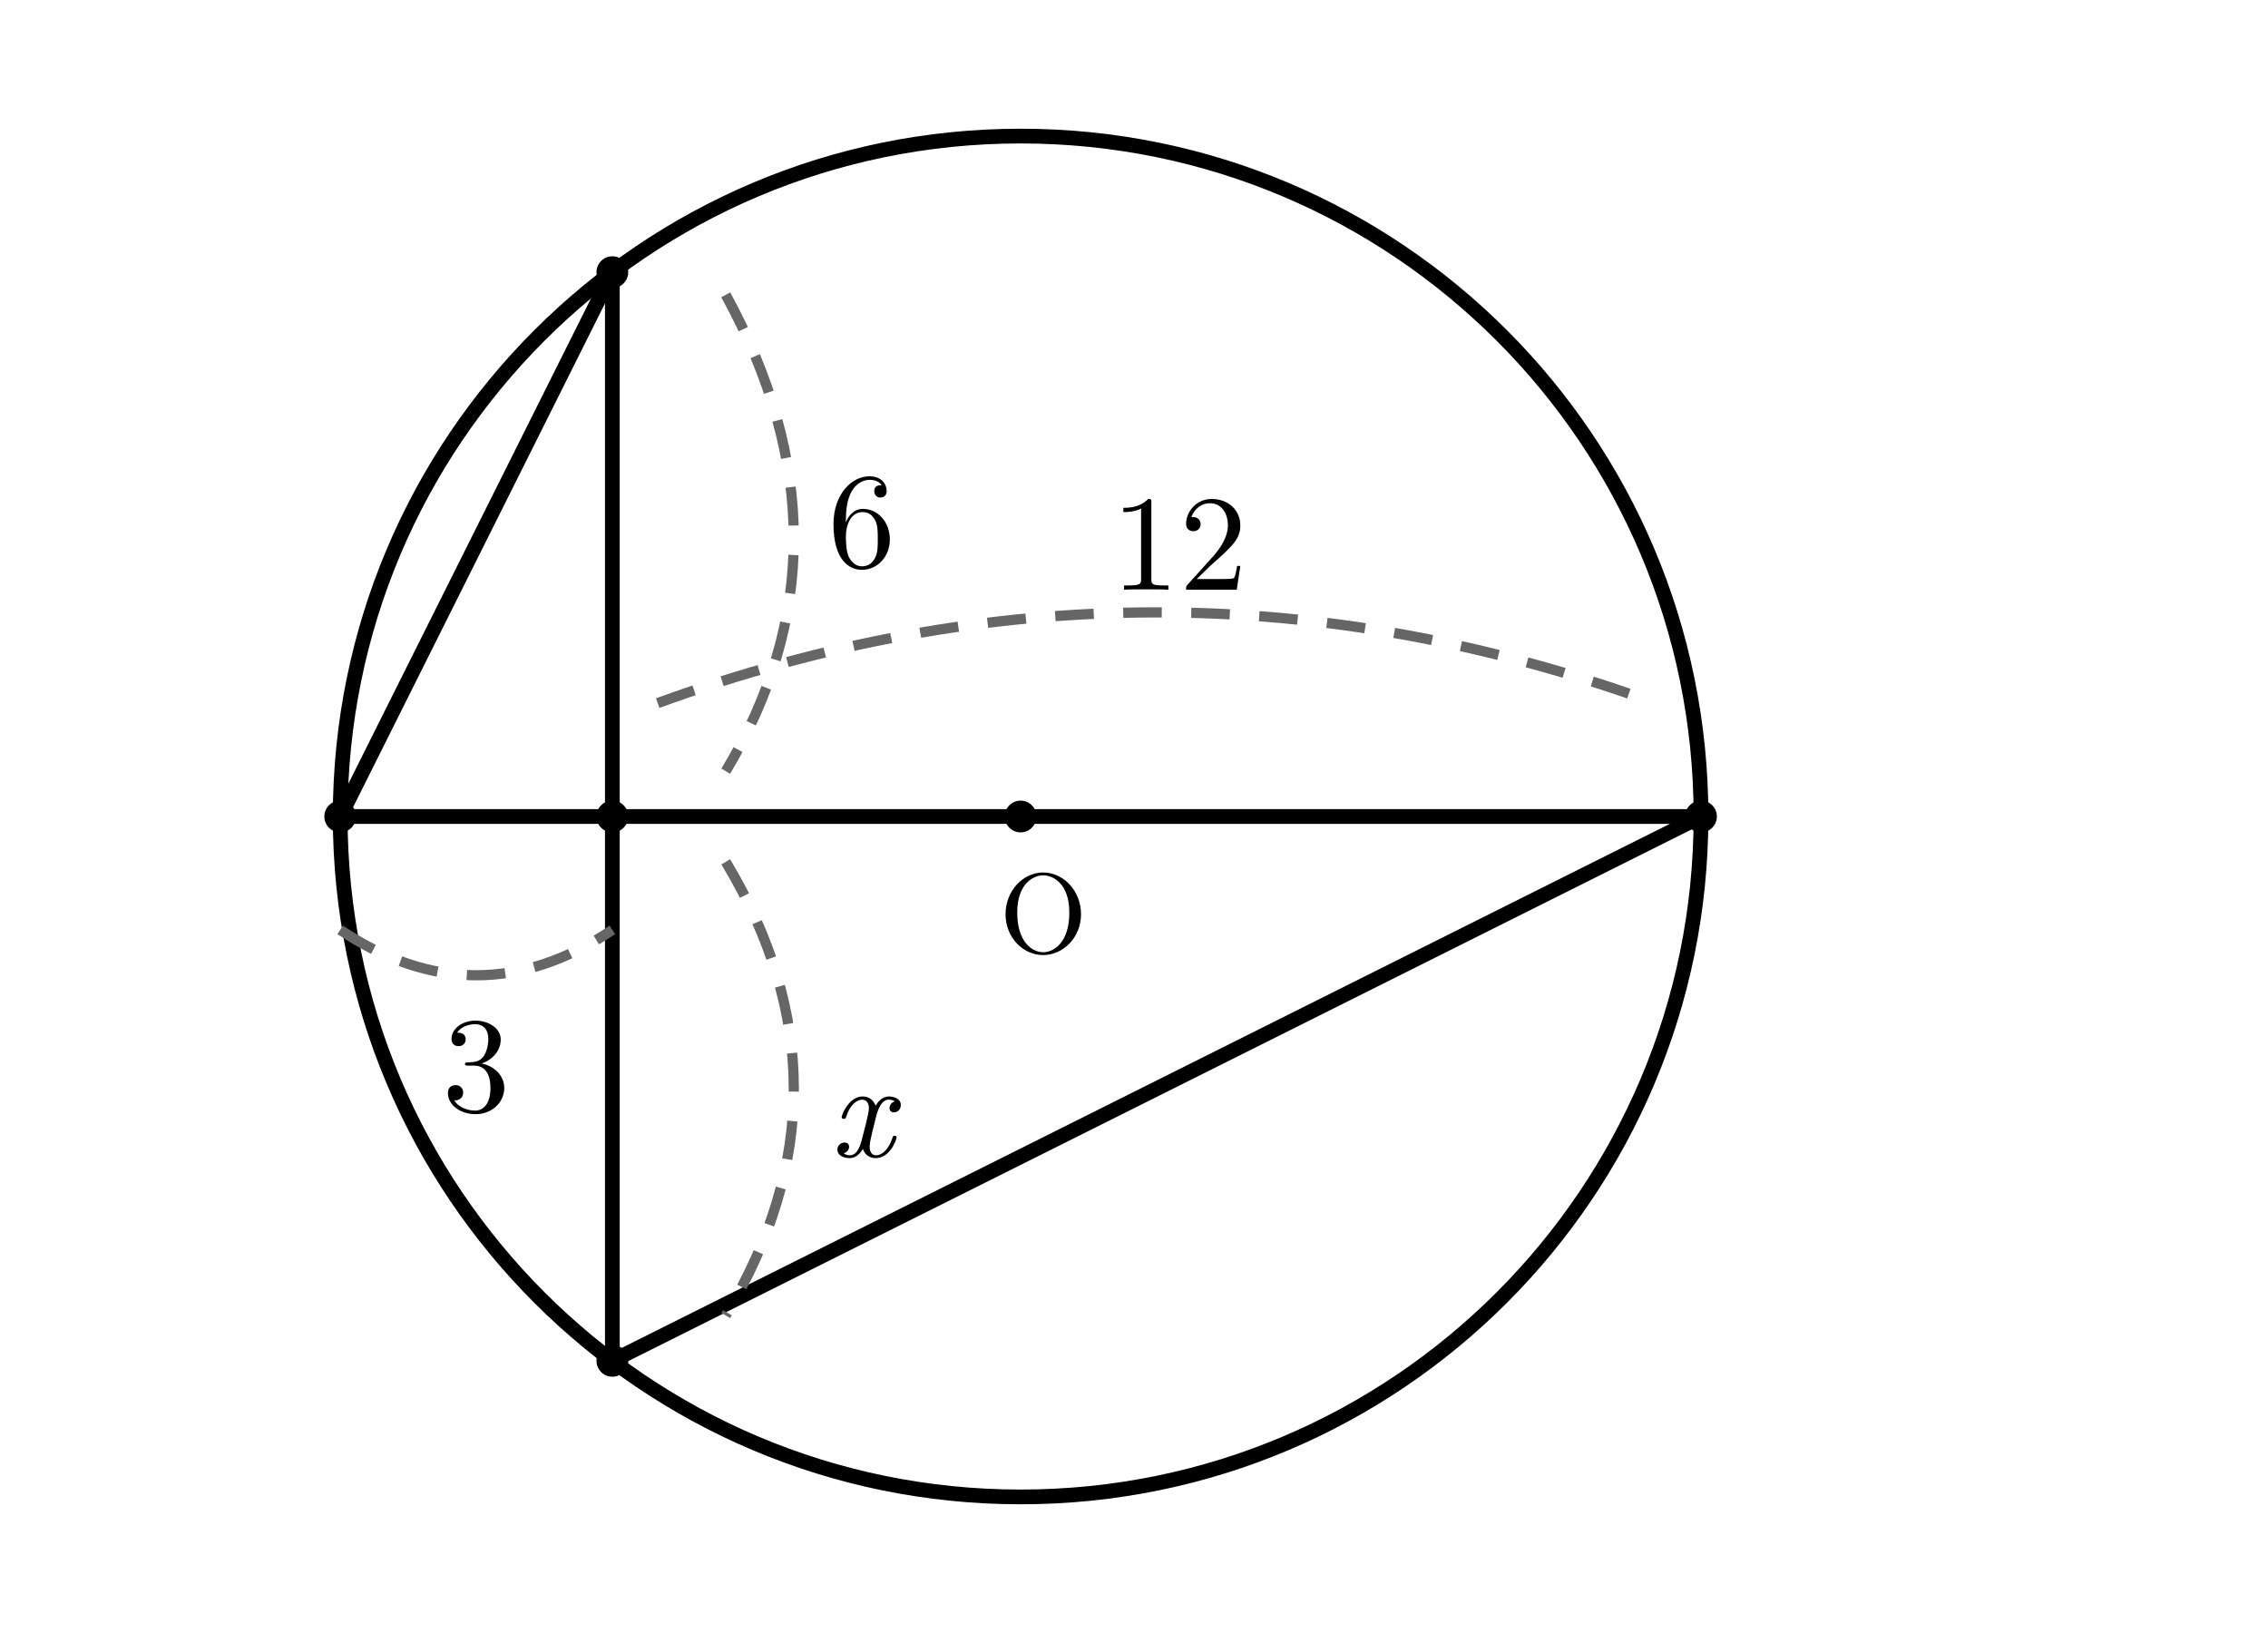
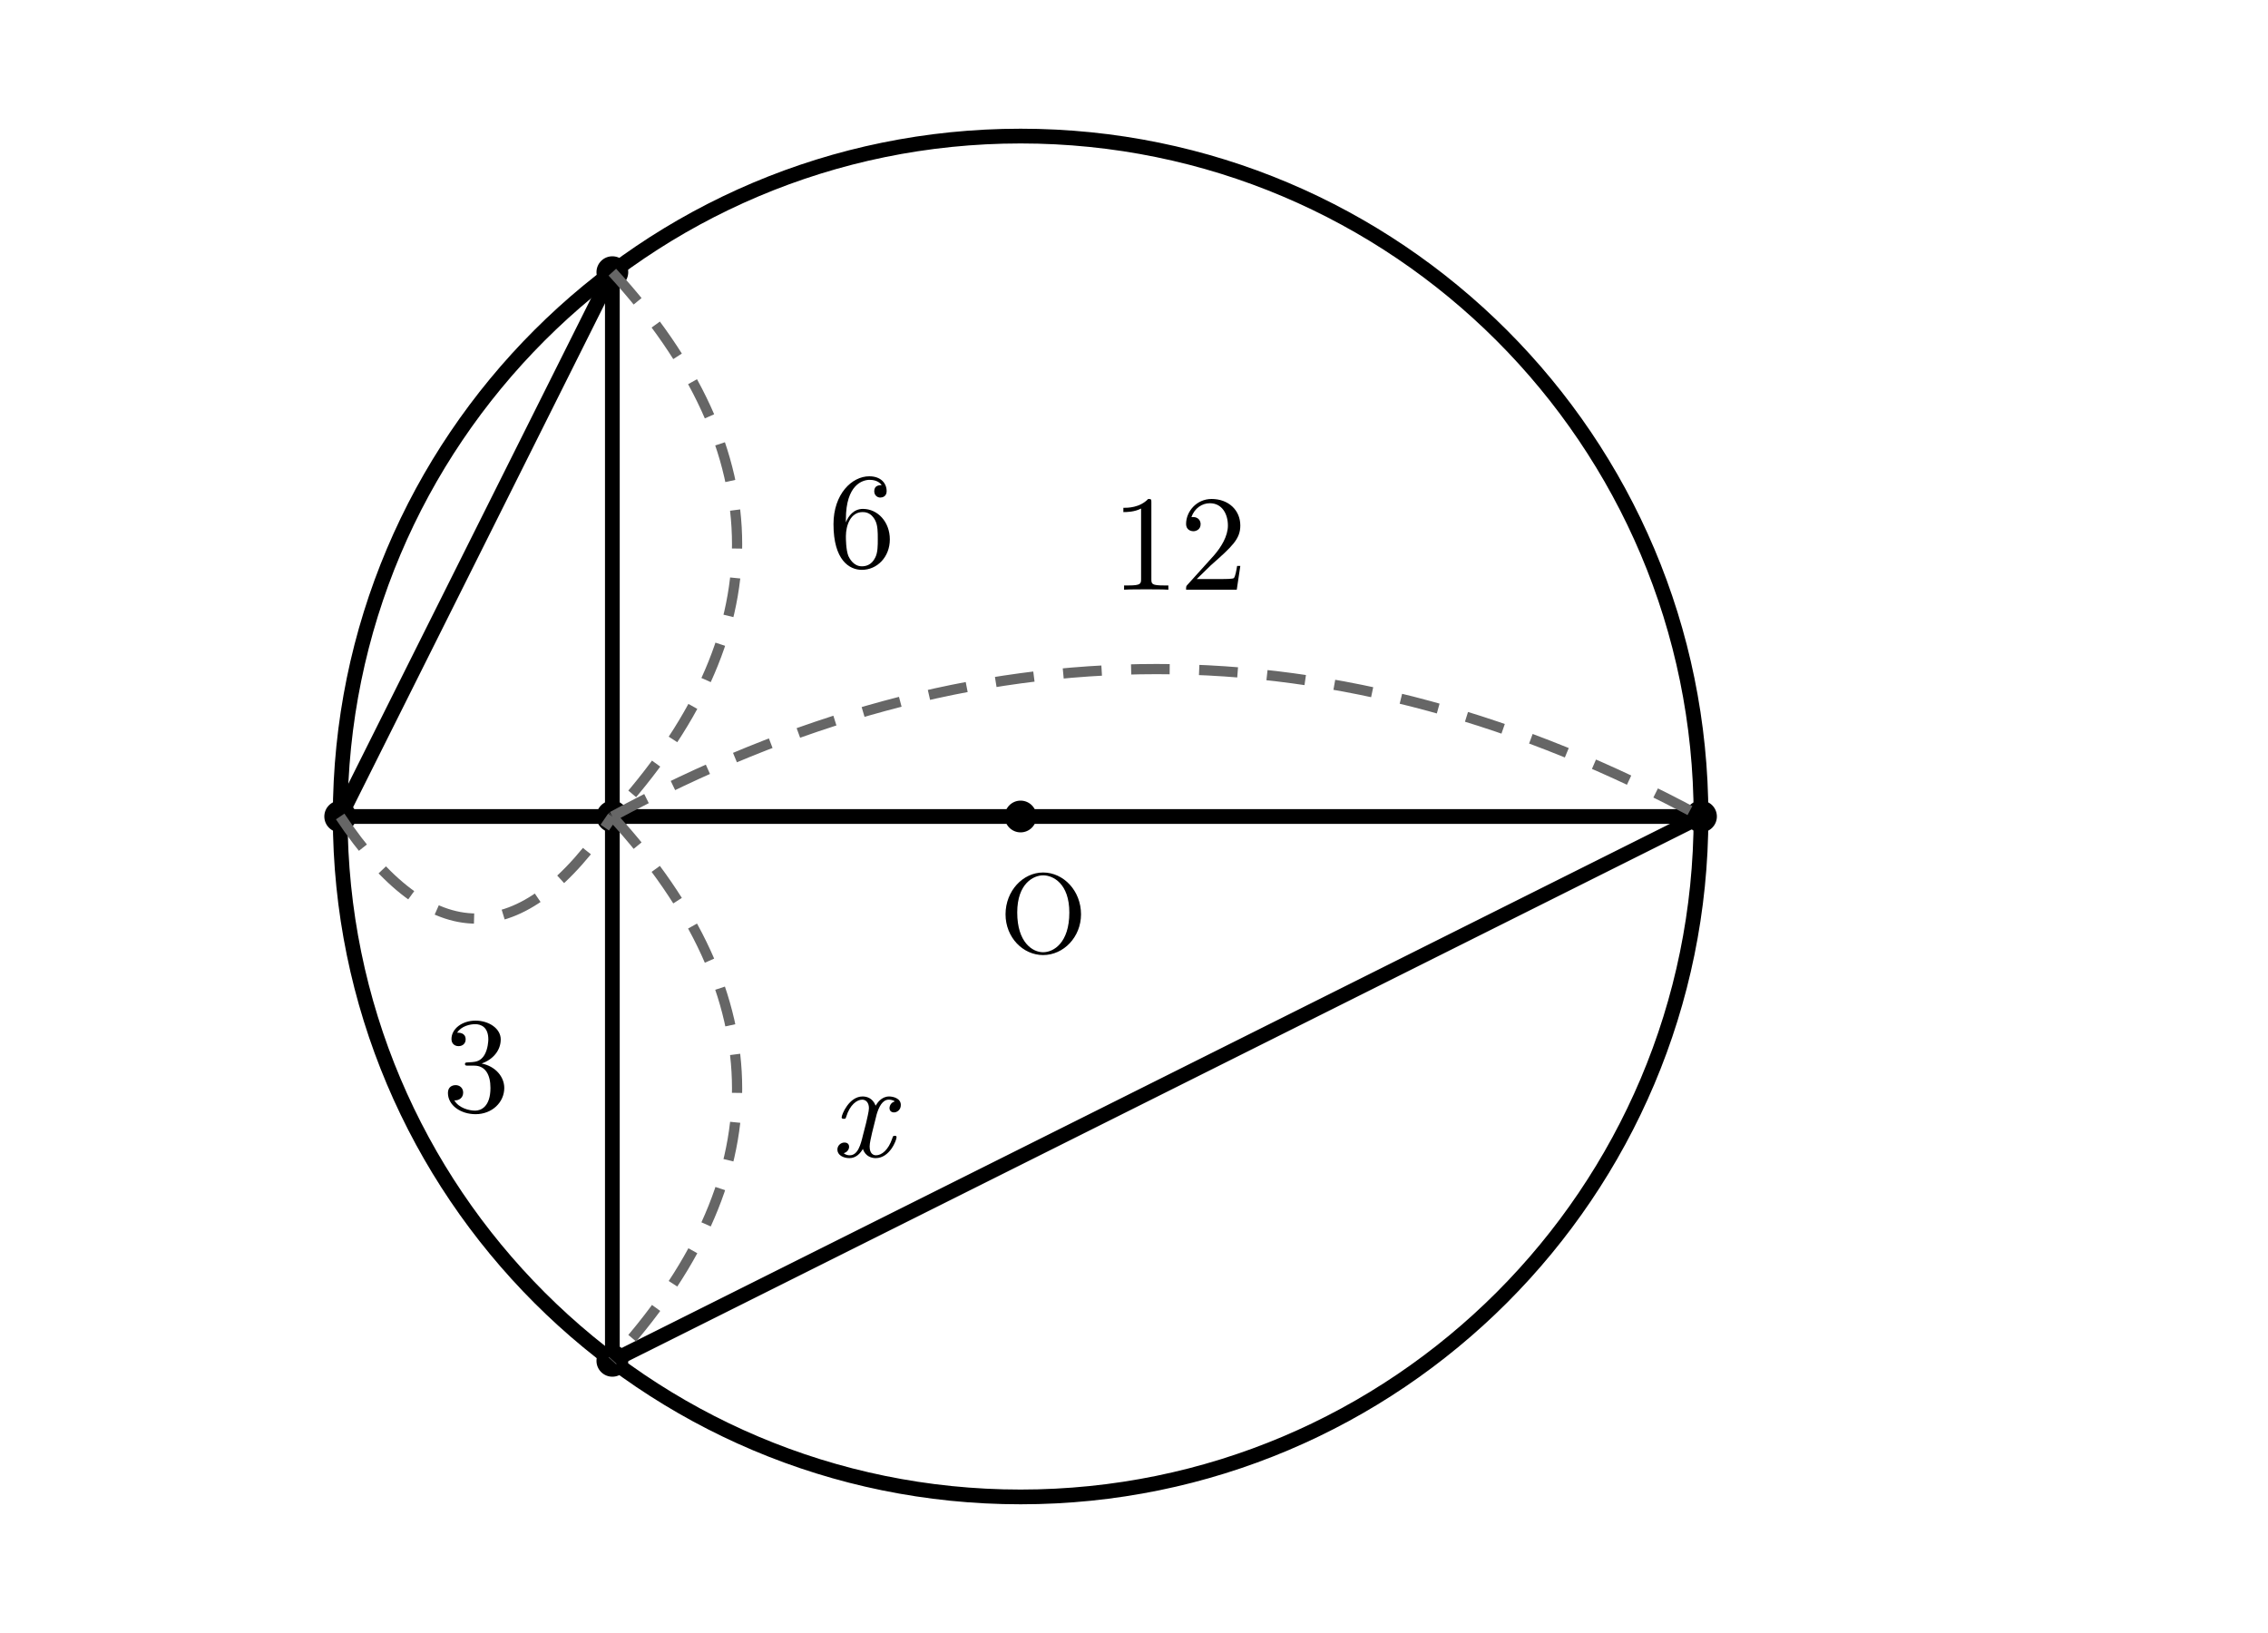
<svg xmlns="http://www.w3.org/2000/svg" width="100mm" height="72mm" viewBox="5 4 100 72">
  <style>
.main{fill:none;stroke:#000;stroke-width:.65;stroke-linecap:round;stroke-linejoin:round}
.tangent{fill:none;stroke:#000;stroke-width:1.1;stroke-linecap:round}
.dim{fill:none;stroke:#666;stroke-width:.45;stroke-dasharray:1.7 1.3}
.right{fill:none;stroke:#000;stroke-width:.5}
.point{fill:#000}
.number,.unknown,.label{fill:#000;font-family:"CMU Serif","Latin Modern Roman","Times New Roman",serif}
.number,.unknown{font-size:6px}
.unknown{font-style:italic}
.label{font-size:5px}
</style>
  <circle class="main" cx="50" cy="40" r="30" />
  <line class="main" x1="20" y1="40" x2="80" y2="40" />
  <line class="main" x1="32" y1="16" x2="32" y2="64" />
  <line class="main" x1="20" y1="40" x2="32" y2="16" />
  <line class="main" x1="80" y1="40" x2="32" y2="64" />
  <circle class="point" cx="20" cy="40" r=".7" />
  <circle class="point" cx="80" cy="40" r=".7" />
  <circle class="point" cx="32" cy="16" r=".7" />
  <circle class="point" cx="32" cy="64" r=".7" />
  <circle class="point" cx="32" cy="40" r=".7" />
  <circle class="point" cx="50" cy="40" r=".7" />
  <text class="label" x="51" y="46" text-anchor="middle">O</text>
-   <path class="dim" d="M20 45 Q26 49 32 45" />
+   <path class="dim" d="M20 40 Q26 49 32 40" />
  <text class="number" x="26" y="53" text-anchor="middle">3</text>
-   <path class="dim" d="M34 35 Q56 27 78 35" />
+   <path class="dim" d="M32 40 Q56 27 80 40" />
  <text class="number" x="57" y="30" text-anchor="middle">12</text>
-   <path class="dim" d="M37 17 Q43 28 37 38" />
+   <path class="dim" d="M32 16 Q43 28 32 40" />
  <text class="number" x="43" y="29" text-anchor="middle">6</text>
-   <path class="dim" d="M37 42 Q43 52 37 62" />
+   <path class="dim" d="M32 40 Q43 52 32 64" />
  <text class="unknown" x="43" y="55" text-anchor="middle">x</text>
</svg>
